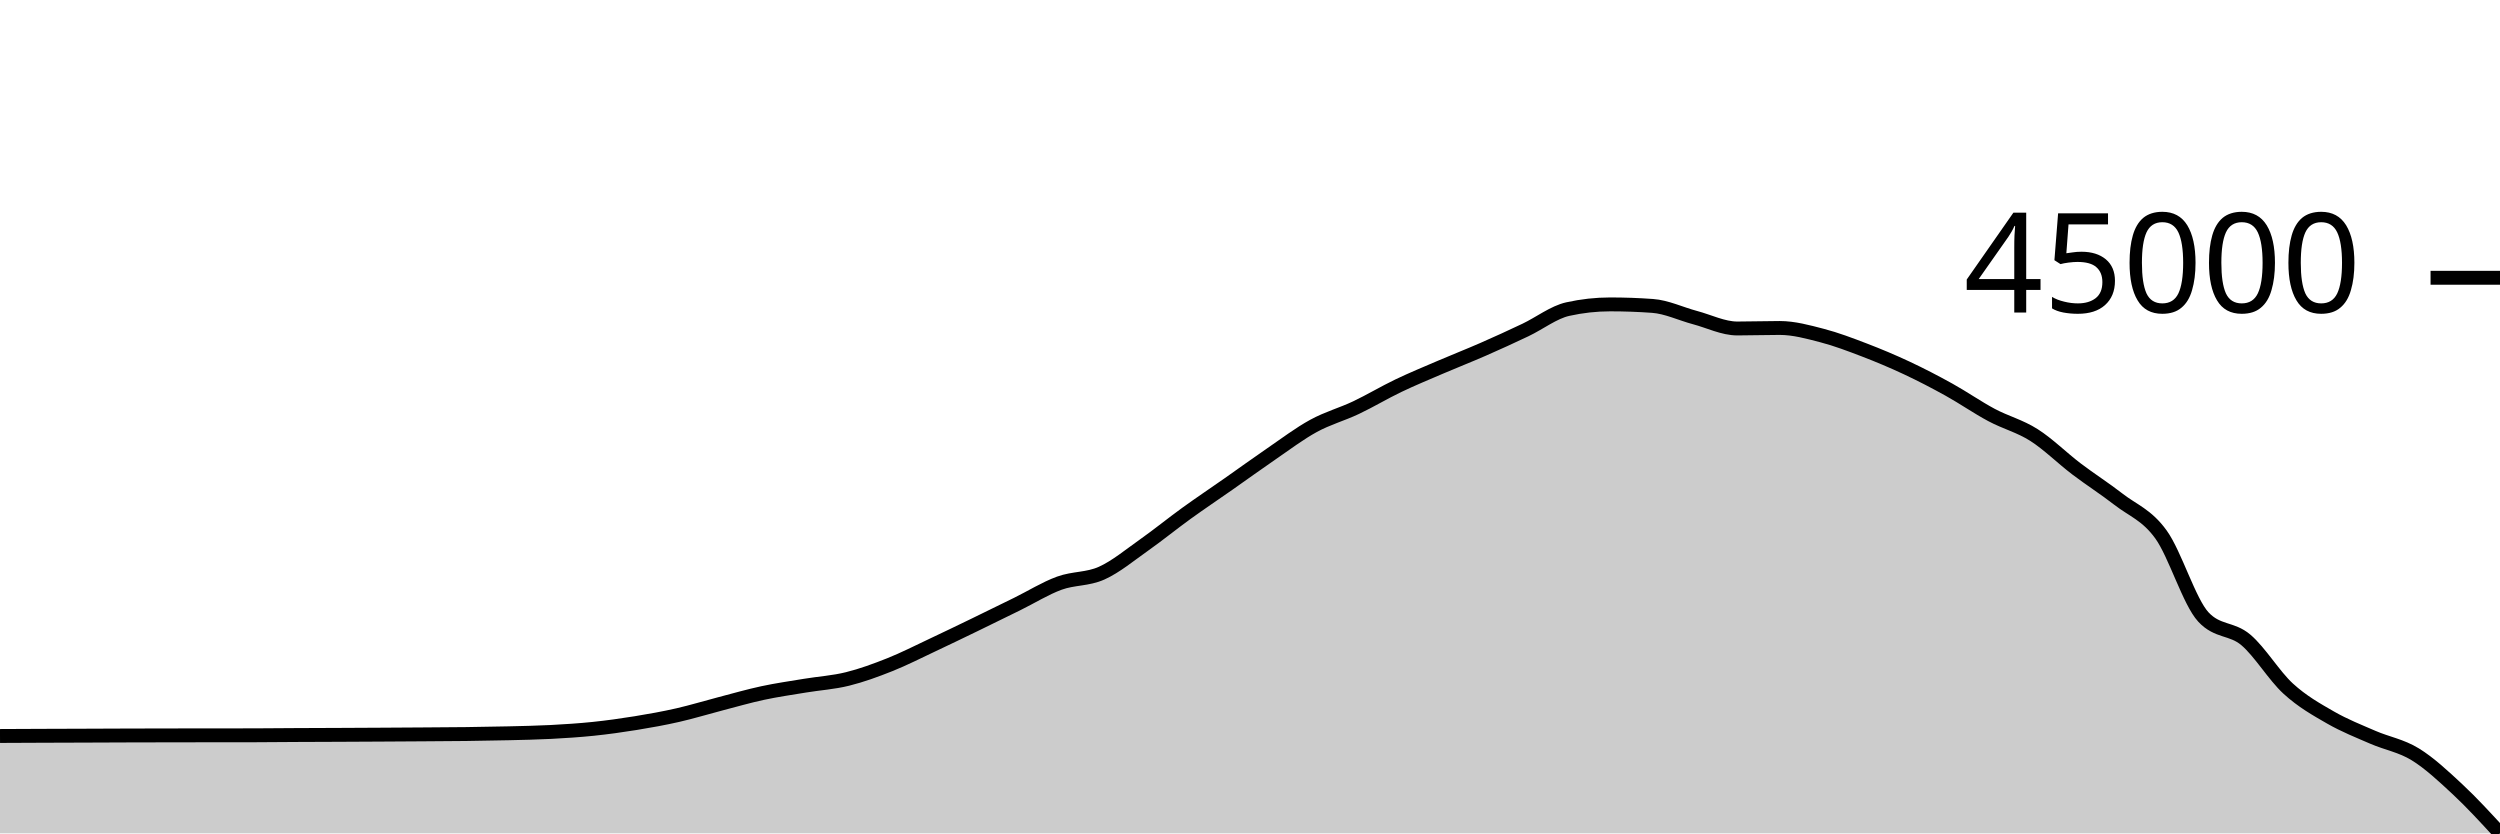
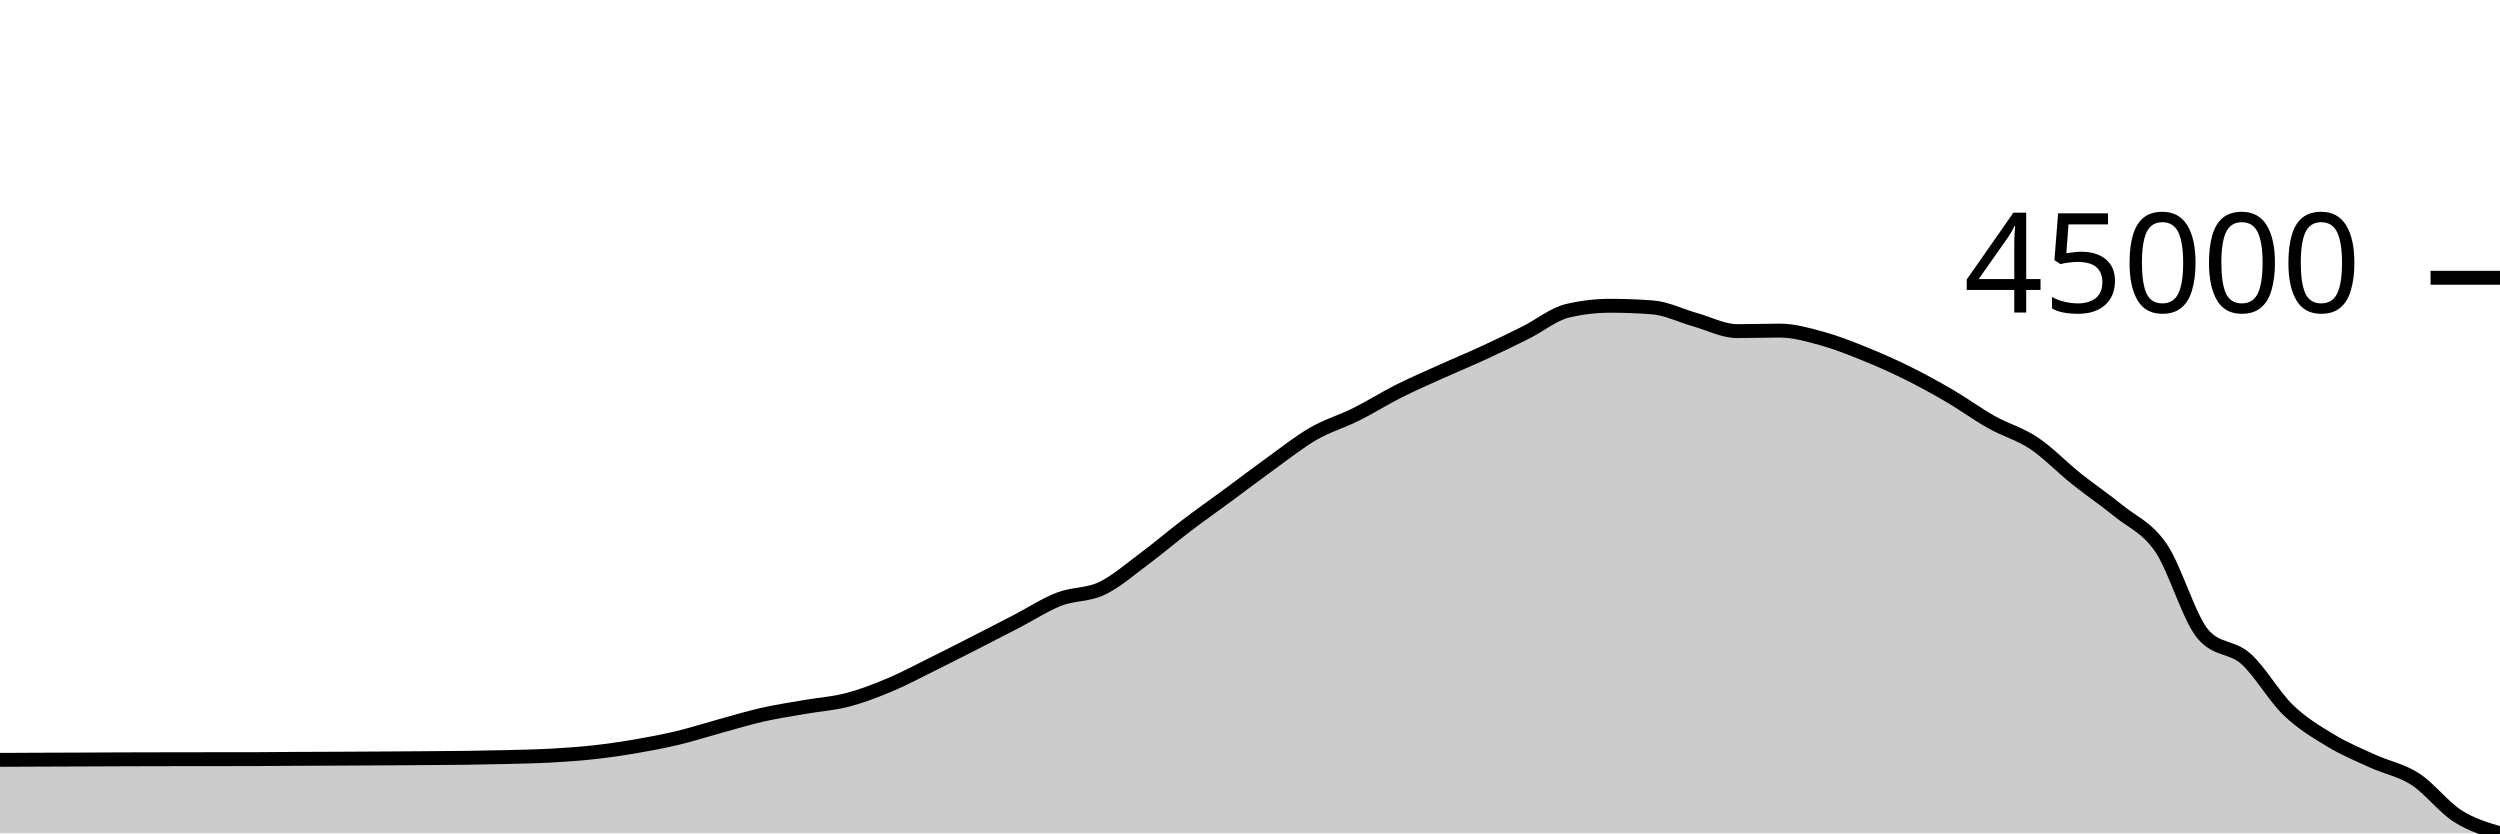
<svg xmlns="http://www.w3.org/2000/svg" viewBox="0 0 180 60">
  <g transform="translate(0,20)">
-     <path class="area" fill="rgba(0, 0, 0, 0.2)" d="M0,32.991C1.017,32.986,2.034,32.981,3.051,32.977C4.068,32.974,5.085,32.971,6.102,32.967C7.119,32.963,8.136,32.958,9.153,32.955C10.169,32.952,11.186,32.95,12.203,32.948C13.22,32.946,14.237,32.945,15.254,32.944C16.271,32.943,17.288,32.944,18.305,32.942C19.322,32.941,20.339,32.928,21.356,32.922C22.373,32.917,23.39,32.915,24.407,32.91C25.424,32.905,26.441,32.9,27.458,32.894C28.475,32.889,29.492,32.883,30.508,32.875C31.525,32.868,32.542,32.864,33.559,32.851C34.576,32.838,35.593,32.822,36.61,32.797C37.627,32.772,38.644,32.754,39.661,32.701C40.678,32.647,41.695,32.582,42.712,32.477C43.729,32.371,44.746,32.23,45.763,32.065C46.78,31.9,47.797,31.717,48.814,31.485C49.831,31.253,50.847,30.94,51.864,30.676C52.881,30.411,53.898,30.116,54.915,29.898C55.932,29.68,56.949,29.536,57.966,29.367C58.983,29.199,60,29.138,61.017,28.886C62.034,28.635,63.051,28.262,64.068,27.857C65.085,27.451,66.102,26.931,67.119,26.453C68.136,25.975,69.153,25.483,70.169,24.991C71.186,24.498,72.203,23.998,73.22,23.498C74.237,22.998,75.254,22.361,76.271,21.989C77.288,21.617,78.305,21.723,79.322,21.265C80.339,20.807,81.356,19.959,82.373,19.242C83.39,18.524,84.407,17.695,85.424,16.96C86.441,16.226,87.458,15.546,88.475,14.834C89.492,14.122,90.508,13.382,91.525,12.687C92.542,11.992,93.559,11.218,94.576,10.663C95.593,10.107,96.61,9.835,97.627,9.354C98.644,8.872,99.661,8.26,100.678,7.773C101.695,7.286,102.712,6.869,103.729,6.432C104.746,5.995,105.763,5.599,106.78,5.153C107.797,4.708,108.814,4.243,109.831,3.76C110.847,3.277,111.864,2.481,112.881,2.255C113.898,2.029,114.915,1.916,115.932,1.916C116.949,1.916,117.966,1.952,118.983,2.026C120,2.099,121.017,2.594,122.034,2.865C123.051,3.135,124.068,3.651,125.085,3.651C126.102,3.651,127.119,3.614,128.136,3.614C129.153,3.614,130.169,3.894,131.186,4.159C132.203,4.423,133.22,4.811,134.237,5.2C135.254,5.59,136.271,6.017,137.288,6.494C138.305,6.971,139.322,7.498,140.339,8.063C141.356,8.627,142.373,9.338,143.39,9.88C144.407,10.423,145.424,10.674,146.441,11.319C147.458,11.964,148.475,12.978,149.492,13.751C150.508,14.523,151.525,15.166,152.542,15.955C153.559,16.745,154.576,17.074,155.593,18.485C156.61,19.897,157.627,23.33,158.644,24.425C159.661,25.52,160.678,25.209,161.695,26.068C162.712,26.927,163.729,28.645,164.746,29.577C165.763,30.51,166.78,31.076,167.797,31.661C168.814,32.245,169.831,32.644,170.847,33.085C171.864,33.527,172.881,33.687,173.898,34.311C174.915,34.936,175.932,35.886,176.949,36.834C177.966,37.782,178.983,38.891,180,40L180,40C178.983,40,177.966,40,176.949,40C175.932,40,174.915,40,173.898,40C172.881,40,171.864,40,170.847,40C169.831,40,168.814,40,167.797,40C166.78,40,165.763,40,164.746,40C163.729,40,162.712,40,161.695,40C160.678,40,159.661,40,158.644,40C157.627,40,156.61,40,155.593,40C154.576,40,153.559,40,152.542,40C151.525,40,150.508,40,149.492,40C148.475,40,147.458,40,146.441,40C145.424,40,144.407,40,143.39,40C142.373,40,141.356,40,140.339,40C139.322,40,138.305,40,137.288,40C136.271,40,135.254,40,134.237,40C133.22,40,132.203,40,131.186,40C130.169,40,129.153,40,128.136,40C127.119,40,126.102,40,125.085,40C124.068,40,123.051,40,122.034,40C121.017,40,120,40,118.983,40C117.966,40,116.949,40,115.932,40C114.915,40,113.898,40,112.881,40C111.864,40,110.847,40,109.831,40C108.814,40,107.797,40,106.78,40C105.763,40,104.746,40,103.729,40C102.712,40,101.695,40,100.678,40C99.661,40,98.644,40,97.627,40C96.61,40,95.593,40,94.576,40C93.559,40,92.542,40,91.525,40C90.508,40,89.492,40,88.475,40C87.458,40,86.441,40,85.424,40C84.407,40,83.39,40,82.373,40C81.356,40,80.339,40,79.322,40C78.305,40,77.288,40,76.271,40C75.254,40,74.237,40,73.22,40C72.203,40,71.186,40,70.169,40C69.153,40,68.136,40,67.119,40C66.102,40,65.085,40,64.068,40C63.051,40,62.034,40,61.017,40C60,40,58.983,40,57.966,40C56.949,40,55.932,40,54.915,40C53.898,40,52.881,40,51.864,40C50.847,40,49.831,40,48.814,40C47.797,40,46.78,40,45.763,40C44.746,40,43.729,40,42.712,40C41.695,40,40.678,40,39.661,40C38.644,40,37.627,40,36.61,40C35.593,40,34.576,40,33.559,40C32.542,40,31.525,40,30.508,40C29.492,40,28.475,40,27.458,40C26.441,40,25.424,40,24.407,40C23.39,40,22.373,40,21.356,40C20.339,40,19.322,40,18.305,40C17.288,40,16.271,40,15.254,40C14.237,40,13.22,40,12.203,40C11.186,40,10.169,40,9.153,40C8.136,40,7.119,40,6.102,40C5.085,40,4.068,40,3.051,40C2.034,40,1.017,40,0,40Z" />
-     <path class="line" stroke="black" fill="none" d="M0,32.991C1.017,32.986,2.034,32.981,3.051,32.977C4.068,32.974,5.085,32.971,6.102,32.967C7.119,32.963,8.136,32.958,9.153,32.955C10.169,32.952,11.186,32.95,12.203,32.948C13.22,32.946,14.237,32.945,15.254,32.944C16.271,32.943,17.288,32.944,18.305,32.942C19.322,32.941,20.339,32.928,21.356,32.922C22.373,32.917,23.39,32.915,24.407,32.91C25.424,32.905,26.441,32.9,27.458,32.894C28.475,32.889,29.492,32.883,30.508,32.875C31.525,32.868,32.542,32.864,33.559,32.851C34.576,32.838,35.593,32.822,36.61,32.797C37.627,32.772,38.644,32.754,39.661,32.701C40.678,32.647,41.695,32.582,42.712,32.477C43.729,32.371,44.746,32.23,45.763,32.065C46.78,31.9,47.797,31.717,48.814,31.485C49.831,31.253,50.847,30.94,51.864,30.676C52.881,30.411,53.898,30.116,54.915,29.898C55.932,29.68,56.949,29.536,57.966,29.367C58.983,29.199,60,29.138,61.017,28.886C62.034,28.635,63.051,28.262,64.068,27.857C65.085,27.451,66.102,26.931,67.119,26.453C68.136,25.975,69.153,25.483,70.169,24.991C71.186,24.498,72.203,23.998,73.22,23.498C74.237,22.998,75.254,22.361,76.271,21.989C77.288,21.617,78.305,21.723,79.322,21.265C80.339,20.807,81.356,19.959,82.373,19.242C83.39,18.524,84.407,17.695,85.424,16.96C86.441,16.226,87.458,15.546,88.475,14.834C89.492,14.122,90.508,13.382,91.525,12.687C92.542,11.992,93.559,11.218,94.576,10.663C95.593,10.107,96.61,9.835,97.627,9.354C98.644,8.872,99.661,8.26,100.678,7.773C101.695,7.286,102.712,6.869,103.729,6.432C104.746,5.995,105.763,5.599,106.78,5.153C107.797,4.708,108.814,4.243,109.831,3.76C110.847,3.277,111.864,2.481,112.881,2.255C113.898,2.029,114.915,1.916,115.932,1.916C116.949,1.916,117.966,1.952,118.983,2.026C120,2.099,121.017,2.594,122.034,2.865C123.051,3.135,124.068,3.651,125.085,3.651C126.102,3.651,127.119,3.614,128.136,3.614C129.153,3.614,130.169,3.894,131.186,4.159C132.203,4.423,133.22,4.811,134.237,5.2C135.254,5.59,136.271,6.017,137.288,6.494C138.305,6.971,139.322,7.498,140.339,8.063C141.356,8.627,142.373,9.338,143.39,9.88C144.407,10.423,145.424,10.674,146.441,11.319C147.458,11.964,148.475,12.978,149.492,13.751C150.508,14.523,151.525,15.166,152.542,15.955C153.559,16.745,154.576,17.074,155.593,18.485C156.61,19.897,157.627,23.33,158.644,24.425C159.661,25.52,160.678,25.209,161.695,26.068C162.712,26.927,163.729,28.645,164.746,29.577C165.763,30.51,166.78,31.076,167.797,31.661C168.814,32.245,169.831,32.644,170.847,33.085C171.864,33.527,172.881,33.687,173.898,34.311C174.915,34.936,175.932,35.886,176.949,36.834C177.966,37.782,178.983,38.891,180,40" />
+     <path class="area" fill="rgba(0, 0, 0, 0.2)" d="M0,34.709C1.017,34.704,2.034,34.699,3.051,34.695C4.068,34.691,5.085,34.688,6.102,34.684C7.119,34.68,8.136,34.674,9.153,34.671C10.169,34.668,11.186,34.666,12.203,34.664C13.22,34.662,14.237,34.661,15.254,34.66C16.271,34.659,17.288,34.66,18.305,34.658C19.322,34.656,20.339,34.643,21.356,34.637C22.373,34.631,23.39,34.629,24.407,34.624C25.424,34.619,26.441,34.614,27.458,34.608C28.475,34.602,29.492,34.595,30.508,34.588C31.525,34.58,32.542,34.576,33.559,34.562C34.576,34.548,35.593,34.531,36.61,34.505C37.627,34.479,38.644,34.46,39.661,34.404C40.678,34.348,41.695,34.279,42.712,34.168C43.729,34.057,44.746,33.909,45.763,33.735C46.78,33.561,47.797,33.368,48.814,33.125C49.831,32.881,50.847,32.552,51.864,32.273C52.881,31.995,53.898,31.684,54.915,31.455C55.932,31.226,56.949,31.074,57.966,30.897C58.983,30.72,60,30.656,61.017,30.391C62.034,30.126,63.051,29.734,64.068,29.307C65.085,28.881,66.102,28.333,67.119,27.831C68.136,27.328,69.153,26.81,70.169,26.292C71.186,25.774,72.203,25.248,73.22,24.722C74.237,24.196,75.254,23.525,76.271,23.134C77.288,22.742,78.305,22.854,79.322,22.373C80.339,21.891,81.356,20.999,82.373,20.244C83.39,19.489,84.407,18.617,85.424,17.844C86.441,17.071,87.458,16.356,88.475,15.607C89.492,14.857,90.508,14.079,91.525,13.348C92.542,12.616,93.559,11.803,94.576,11.218C95.593,10.634,96.61,10.348,97.627,9.841C98.644,9.334,99.661,8.69,100.678,8.178C101.695,7.666,102.712,7.226,103.729,6.767C104.746,6.308,105.763,5.89,106.78,5.422C107.797,4.953,108.814,4.464,109.831,3.956C110.847,3.448,111.864,2.61,112.881,2.372C113.898,2.134,114.915,2.015,115.932,2.015C116.949,2.015,117.966,2.054,118.983,2.131C120,2.209,121.017,2.729,122.034,3.014C123.051,3.299,124.068,3.841,125.085,3.841C126.102,3.841,127.119,3.803,128.136,3.803C129.153,3.803,130.169,4.097,131.186,4.375C132.203,4.653,133.22,5.062,134.237,5.471C135.254,5.881,136.271,6.331,137.288,6.833C138.305,7.335,139.322,7.889,140.339,8.483C141.356,9.076,142.373,9.824,143.39,10.395C144.407,10.966,145.424,11.23,146.441,11.908C147.458,12.587,148.475,13.654,149.492,14.467C150.508,15.28,151.525,15.956,152.542,16.787C153.559,17.617,154.576,17.963,155.593,19.448C156.61,20.933,157.627,24.545,158.644,25.697C159.661,26.85,160.678,26.522,161.695,27.426C162.712,28.329,163.729,30.137,164.746,31.118C165.763,32.099,166.78,32.694,167.797,33.31C168.814,33.925,169.831,34.344,170.847,34.809C171.864,35.273,172.881,35.441,173.898,36.098C174.915,36.756,175.932,38.103,176.949,38.753C177.966,39.403,178.983,39.702,180,40L180,40C178.983,40,177.966,40,176.949,40C175.932,40,174.915,40,173.898,40C172.881,40,171.864,40,170.847,40C169.831,40,168.814,40,167.797,40C166.78,40,165.763,40,164.746,40C163.729,40,162.712,40,161.695,40C160.678,40,159.661,40,158.644,40C157.627,40,156.61,40,155.593,40C154.576,40,153.559,40,152.542,40C151.525,40,150.508,40,149.492,40C148.475,40,147.458,40,146.441,40C145.424,40,144.407,40,143.39,40C142.373,40,141.356,40,140.339,40C139.322,40,138.305,40,137.288,40C136.271,40,135.254,40,134.237,40C133.22,40,132.203,40,131.186,40C130.169,40,129.153,40,128.136,40C127.119,40,126.102,40,125.085,40C124.068,40,123.051,40,122.034,40C121.017,40,120,40,118.983,40C117.966,40,116.949,40,115.932,40C114.915,40,113.898,40,112.881,40C111.864,40,110.847,40,109.831,40C108.814,40,107.797,40,106.78,40C105.763,40,104.746,40,103.729,40C102.712,40,101.695,40,100.678,40C99.661,40,98.644,40,97.627,40C96.61,40,95.593,40,94.576,40C93.559,40,92.542,40,91.525,40C90.508,40,89.492,40,88.475,40C87.458,40,86.441,40,85.424,40C84.407,40,83.39,40,82.373,40C81.356,40,80.339,40,79.322,40C78.305,40,77.288,40,76.271,40C75.254,40,74.237,40,73.22,40C72.203,40,71.186,40,70.169,40C69.153,40,68.136,40,67.119,40C66.102,40,65.085,40,64.068,40C63.051,40,62.034,40,61.017,40C60,40,58.983,40,57.966,40C56.949,40,55.932,40,54.915,40C53.898,40,52.881,40,51.864,40C50.847,40,49.831,40,48.814,40C47.797,40,46.78,40,45.763,40C44.746,40,43.729,40,42.712,40C41.695,40,40.678,40,39.661,40C38.644,40,37.627,40,36.61,40C35.593,40,34.576,40,33.559,40C32.542,40,31.525,40,30.508,40C29.492,40,28.475,40,27.458,40C26.441,40,25.424,40,24.407,40C23.39,40,22.373,40,21.356,40C20.339,40,19.322,40,18.305,40C17.288,40,16.271,40,15.254,40C14.237,40,13.22,40,12.203,40C11.186,40,10.169,40,9.153,40C8.136,40,7.119,40,6.102,40C5.085,40,4.068,40,3.051,40C2.034,40,1.017,40,0,40Z" />
+     <path class="line" stroke="black" fill="none" d="M0,34.709C1.017,34.704,2.034,34.699,3.051,34.695C4.068,34.691,5.085,34.688,6.102,34.684C7.119,34.68,8.136,34.674,9.153,34.671C10.169,34.668,11.186,34.666,12.203,34.664C13.22,34.662,14.237,34.661,15.254,34.66C16.271,34.659,17.288,34.66,18.305,34.658C19.322,34.656,20.339,34.643,21.356,34.637C22.373,34.631,23.39,34.629,24.407,34.624C25.424,34.619,26.441,34.614,27.458,34.608C28.475,34.602,29.492,34.595,30.508,34.588C31.525,34.58,32.542,34.576,33.559,34.562C34.576,34.548,35.593,34.531,36.61,34.505C37.627,34.479,38.644,34.46,39.661,34.404C40.678,34.348,41.695,34.279,42.712,34.168C43.729,34.057,44.746,33.909,45.763,33.735C46.78,33.561,47.797,33.368,48.814,33.125C49.831,32.881,50.847,32.552,51.864,32.273C52.881,31.995,53.898,31.684,54.915,31.455C55.932,31.226,56.949,31.074,57.966,30.897C58.983,30.72,60,30.656,61.017,30.391C62.034,30.126,63.051,29.734,64.068,29.307C65.085,28.881,66.102,28.333,67.119,27.831C68.136,27.328,69.153,26.81,70.169,26.292C71.186,25.774,72.203,25.248,73.22,24.722C74.237,24.196,75.254,23.525,76.271,23.134C77.288,22.742,78.305,22.854,79.322,22.373C80.339,21.891,81.356,20.999,82.373,20.244C83.39,19.489,84.407,18.617,85.424,17.844C86.441,17.071,87.458,16.356,88.475,15.607C89.492,14.857,90.508,14.079,91.525,13.348C92.542,12.616,93.559,11.803,94.576,11.218C95.593,10.634,96.61,10.348,97.627,9.841C98.644,9.334,99.661,8.69,100.678,8.178C101.695,7.666,102.712,7.226,103.729,6.767C104.746,6.308,105.763,5.89,106.78,5.422C107.797,4.953,108.814,4.464,109.831,3.956C110.847,3.448,111.864,2.61,112.881,2.372C113.898,2.134,114.915,2.015,115.932,2.015C116.949,2.015,117.966,2.054,118.983,2.131C120,2.209,121.017,2.729,122.034,3.014C123.051,3.299,124.068,3.841,125.085,3.841C126.102,3.841,127.119,3.803,128.136,3.803C129.153,3.803,130.169,4.097,131.186,4.375C132.203,4.653,133.22,5.062,134.237,5.471C135.254,5.881,136.271,6.331,137.288,6.833C138.305,7.335,139.322,7.889,140.339,8.483C141.356,9.076,142.373,9.824,143.39,10.395C144.407,10.966,145.424,11.23,146.441,11.908C147.458,12.587,148.475,13.654,149.492,14.467C150.508,15.28,151.525,15.956,152.542,16.787C153.559,17.617,154.576,17.963,155.593,19.448C156.61,20.933,157.627,24.545,158.644,25.697C159.661,26.85,160.678,26.522,161.695,27.426C162.712,28.329,163.729,30.137,164.746,31.118C165.763,32.099,166.78,32.694,167.797,33.31C168.814,33.925,169.831,34.344,170.847,34.809C171.864,35.273,172.881,35.441,173.898,36.098C174.915,36.756,175.932,38.103,176.949,38.753C177.966,39.403,178.983,39.702,180,40" />
    <path class="axis-ceiling" stroke-width="1" stroke="black" fill="none" d="M175,0L180,0" />
    <text class="axis-ceiling-label" font-family="sans-serif" text-anchor="end" font-size="10px" x="170" y="2.5">45000</text>
  </g>
</svg>
